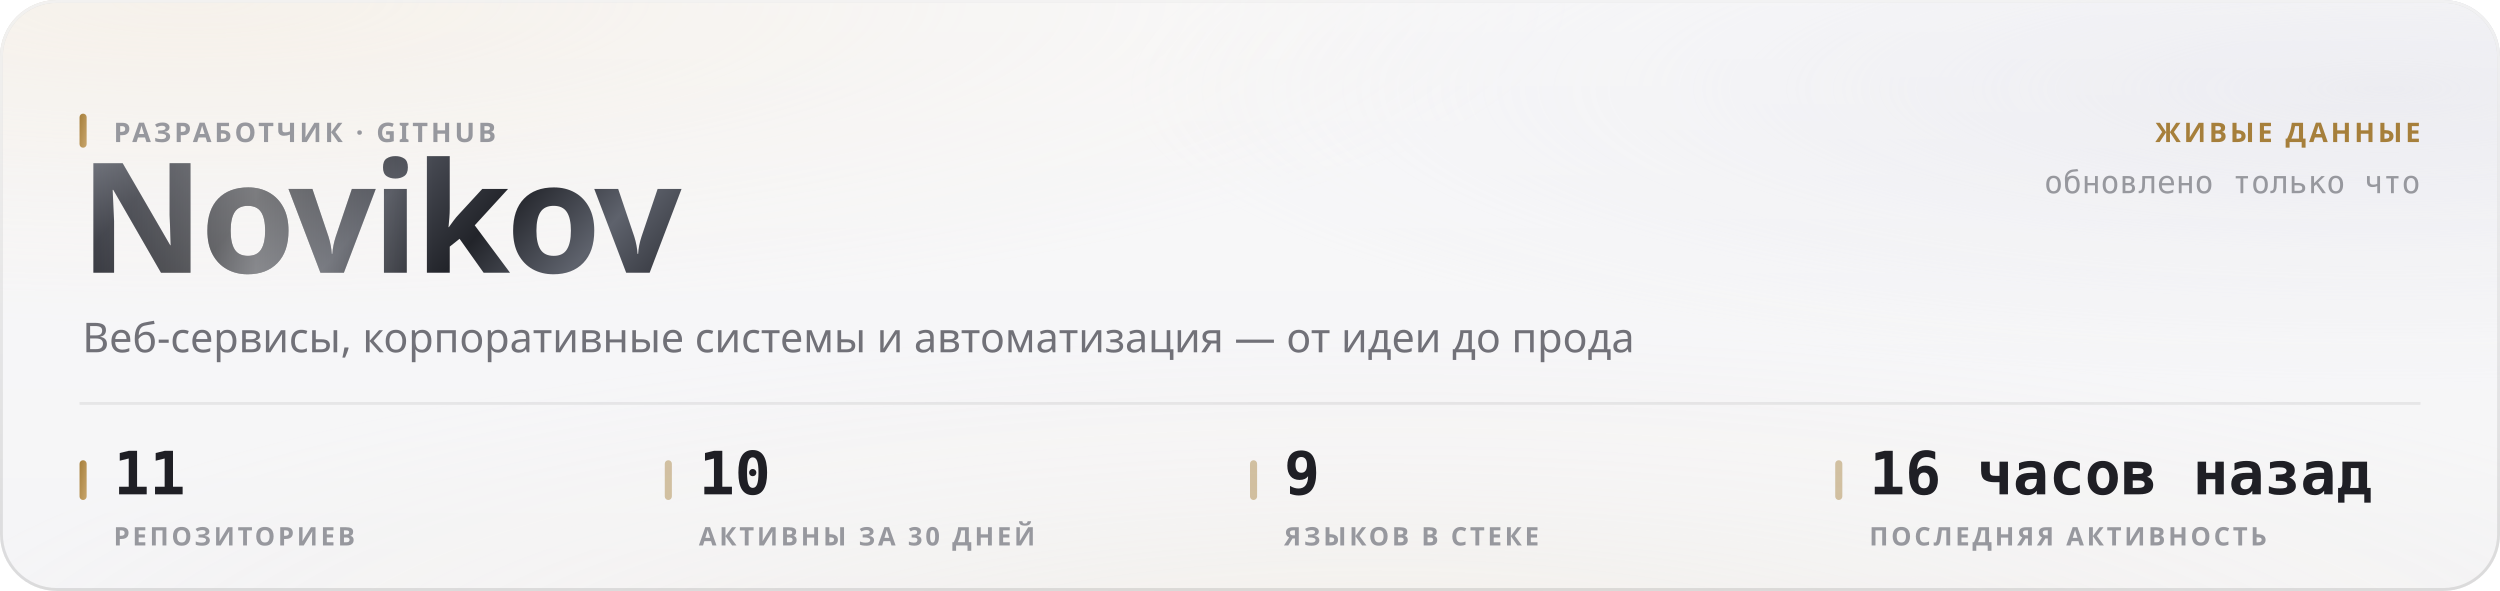
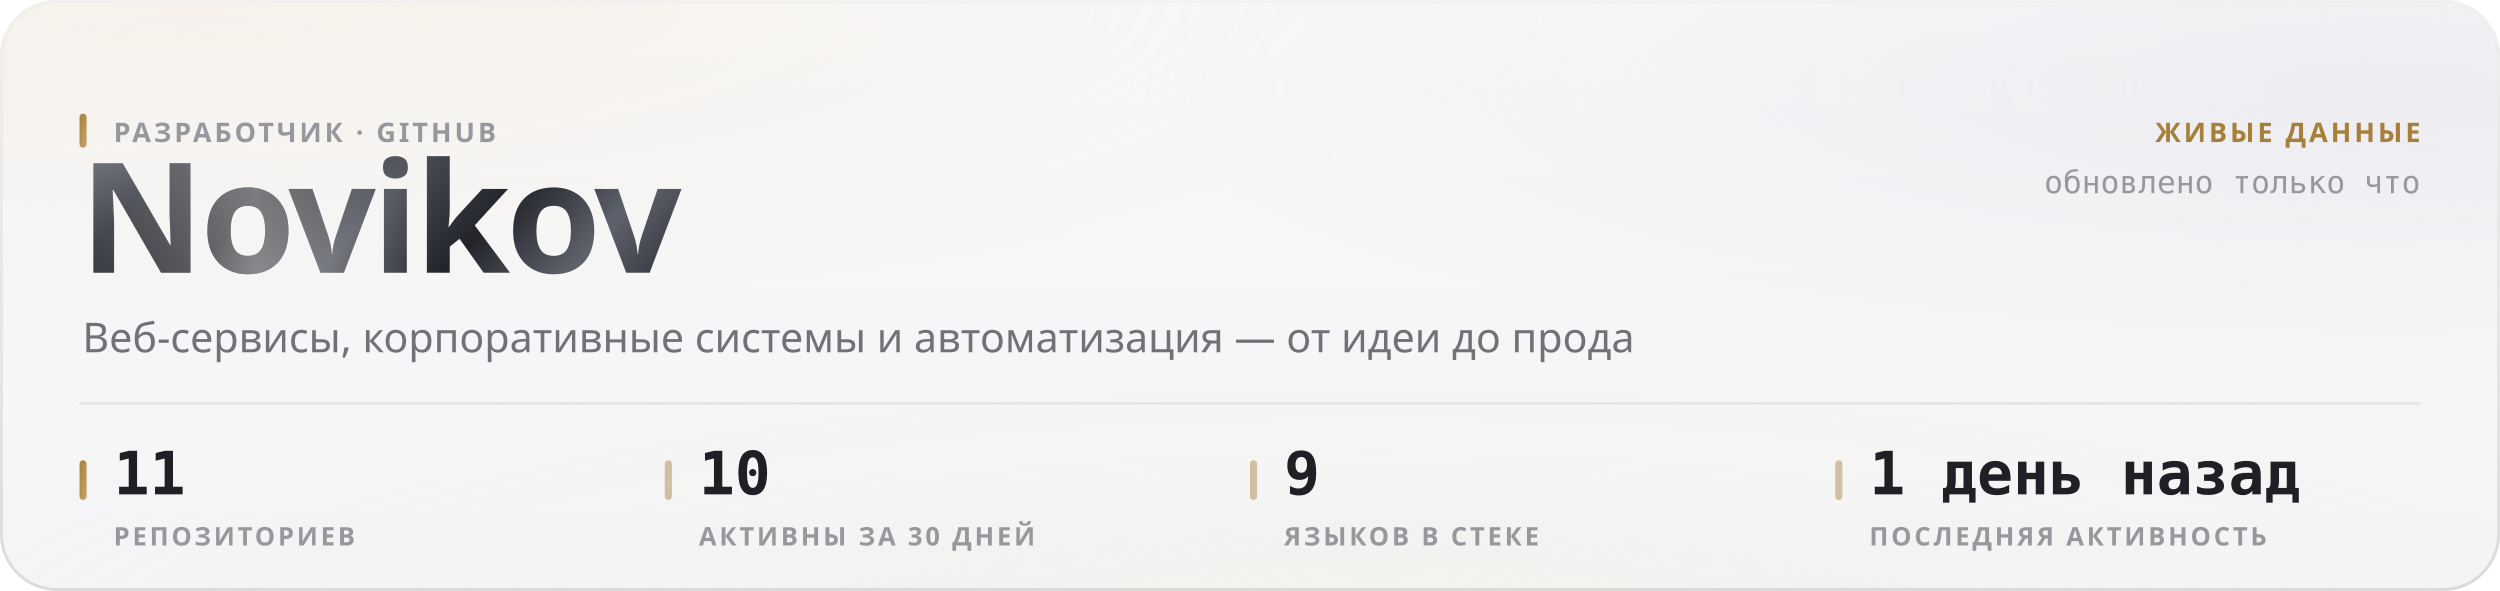
<svg xmlns="http://www.w3.org/2000/svg" width="880" height="208" viewBox="0 0 880 208" role="img">
  <style>
  text { font-family: -apple-system, BlinkMacSystemFont, 'Segoe UI', 'Noto Sans', Helvetica, Arial, sans-serif; }
  .mono { font-family: ui-monospace, 'SF Mono', 'Cascadia Mono', 'DejaVu Sans Mono', Menlo, Consolas, monospace; font-variant-numeric: tabular-nums; }
  .caps { letter-spacing: .1em; text-transform: uppercase; }

  @keyframes sheen  { from { transform: translateX(-120%); } to { transform: translateX(260%); } }
  @keyframes rise   { from { opacity: 0; transform: translateY(6px); } to { opacity: 1; transform: none; } }
  @keyframes slide  { from { opacity: 0; transform: translateX(-8px); } to { opacity: 1; transform: none; } }
  @keyframes grow   { from { transform: scaleY(0); } to { transform: scaleY(1); } }
  @keyframes widen  { from { transform: scaleX(0); } to { transform: scaleX(1); } }
  @keyframes draw   { from { stroke-dashoffset: 200; } to { stroke-dashoffset: 0; } }

  .sheen { animation: sheen 5.5s cubic-bezier(.45,0,.2,1) infinite; }
  .rise  { animation: rise .5s cubic-bezier(.16,1,.3,1) both; }
  .slide { animation: slide .42s cubic-bezier(.16,1,.3,1) both; }
  .bar   { transform-box: fill-box; transform-origin: 50% 100%;
           animation: grow .62s cubic-bezier(.16,1,.3,1) both; }
  .fill  { transform-box: fill-box; transform-origin: 0% 50%;
           animation: widen .8s cubic-bezier(.16,1,.3,1) both; }
  /* The hidden start state lives in the keyframes, never in the static rule.
     A renderer that ignores CSS animations then falls back to the FINISHED
     state — a drawn line, visible text — instead of an empty panel. */
  .spark { stroke-dasharray: 200;
           animation: draw 1.1s cubic-bezier(.16,1,.3,1) both; }

  @media (prefers-reduced-motion: reduce) {
    .sheen { animation: none; opacity: 0; }
    .rise, .slide, .bar, .fill, .spark { animation: none; opacity: 1; transform: none;
                                         stroke-dashoffset: 0; }
  }</style>
  <defs>
    <filter id="grain5" x="0" y="0" width="100%" height="100%">
      <feTurbulence type="fractalNoise" baseFrequency="0.85" numOctaves="3" stitchTiles="stitch" />
      <feColorMatrix type="saturate" values="0" />
    </filter>
    <linearGradient id="accent1" x1="0" y1="0" x2="1" y2="1">
      <stop offset="0%" stop-color="#a67f3b" />
      <stop offset="100%" stop-color="#c8a56c" />
    </linearGradient>
    <radialGradient id="aurora6" cx="0.08" cy="0" r="0.55">
      <stop offset="0%" stop-color="#e7c99a" stop-opacity="0.28" />
      <stop offset="55%" stop-color="#e7c99a" stop-opacity="0.098" />
      <stop offset="100%" stop-color="#e7c99a" stop-opacity="0" />
    </radialGradient>
    <radialGradient id="aurora7" cx="0.95" cy="0.15" r="0.5">
      <stop offset="0%" stop-color="#ccccdb" stop-opacity="0.45" />
      <stop offset="55%" stop-color="#ccccdb" stop-opacity="0.158" />
      <stop offset="100%" stop-color="#ccccdb" stop-opacity="0" />
    </radialGradient>
    <radialGradient id="aurora8" cx="0.55" cy="1.15" r="0.6">
      <stop offset="0%" stop-color="#ead4b3" stop-opacity="0.2" />
      <stop offset="55%" stop-color="#ead4b3" stop-opacity="0.07" />
      <stop offset="100%" stop-color="#ead4b3" stop-opacity="0" />
    </radialGradient>
    <linearGradient id="glass2" x1="0" y1="0" x2="0" y2="1">
      <stop offset="0%" stop-color="#ffffff" stop-opacity="0.42" />
      <stop offset="100%" stop-color="#ffffff" stop-opacity="0.16" />
    </linearGradient>
    <linearGradient id="rim3" x1="0" y1="0" x2="0" y2="1">
      <stop offset="0%" stop-color="#ffffff" stop-opacity="0.7" />
      <stop offset="100%" stop-color="#ffffff" stop-opacity="0.15" />
    </linearGradient>
    <linearGradient id="spec4" x1="0" y1="0" x2="1" y2="0">
      <stop offset="0%" stop-color="#ffffff" stop-opacity="0" />
      <stop offset="35%" stop-color="#ffffff" stop-opacity="0.72" />
      <stop offset="70%" stop-color="#ffffff" stop-opacity="0.252" />
      <stop offset="100%" stop-color="#ffffff" stop-opacity="0" />
    </linearGradient>
    <linearGradient id="metal9" x1="0" y1="0" x2="1" y2="0.25">
      <stop offset="0%" stop-color="#8d919b" />
      <stop offset="16.667%" stop-color="#3a3c44" />
      <stop offset="33.333%" stop-color="#1b1c21" />
      <stop offset="50%" stop-color="#4a4d56" />
      <stop offset="66.667%" stop-color="#22242a" />
      <stop offset="83.333%" stop-color="#5e626c" />
      <stop offset="100%" stop-color="#2c2e35" />
    </linearGradient>
    <linearGradient id="sheengrad11" x1="0" y1="0" x2="1" y2="0">
      <stop offset="0%" stop-color="#ffffff" stop-opacity="0" />
      <stop offset="50%" stop-color="#ffffff" stop-opacity="0.42" />
      <stop offset="100%" stop-color="#ffffff" stop-opacity="0" />
    </linearGradient>
    <clipPath id="wordclip10">
      <text x="28" y="96" font-size="54" font-weight="800" letter-spacing="-0.025em" font-family="-apple-system, BlinkMacSystemFont, 'Segoe UI', Helvetica, Arial, sans-serif">Novikov</text>
    </clipPath>
  </defs>
  <rect width="880" height="208" rx="20" fill="#f3f3f5" />
  <rect width="880" height="208" rx="20" fill="url(#aurora6)" />
  <rect width="880" height="208" rx="20" fill="url(#aurora7)" />
  <rect width="880" height="208" rx="20" fill="url(#aurora8)" />
  <rect width="880" height="208" rx="20" fill="url(#glass2)" />
  <rect width="880" height="208" rx="20" filter="url(#grain5)" opacity="0.06" style="mix-blend-mode:overlay" />
  <rect x=".5" y=".5" width="879" height="207" rx="19.5" fill="none" stroke="rgba(10,10,12,0.14)" />
  <rect x=".5" y=".5" width="879" height="207" rx="19.5" fill="none" stroke="url(#rim3)" />
  <path d="M20 1 H860" stroke="url(#spec4)" stroke-width="1.2" fill="none" />
  <g clip-path="url(#wordclip10)">
    <rect x="28" y="42" width="248.651" height="70.2" fill="url(#metal9)" />
    <rect class="sheen" x="28" y="42" width="124.325" height="70.2" fill="url(#sheengrad11)" />
  </g>
  <rect x="28" y="40" width="2.5" height="12" rx="1.25" fill="url(#accent1)" />
  <text x="40" y="50" font-size="9.5" font-weight="600" fill="#97989e" letter-spacing="0.11em">РАЗРАБОТЧИК · GITHUB</text>
  <text x="29" y="124" font-size="14.5" font-weight="400" fill="#717178">Веб-сервисы, корпоративные системы и автоматизация — от идеи до прода</text>
  <text x="852" y="50" font-size="9.5" font-weight="600" fill="#a67f3b" text-anchor="end" letter-spacing="0.11em">ЖИВЫЕ ДАННЫЕ</text>
  <text x="852" y="68" font-size="11" font-weight="400" fill="#97989e" text-anchor="end" class="mono">обновлено только что</text>
  <path d="M28 142 H852" stroke="rgba(10,10,12,0.07)" stroke-width="1" />
  <rect x="28" y="162" width="2.5" height="14" rx="1.25" fill="url(#accent1)" />
  <text x="40" y="174" font-size="21" font-weight="700" fill="#1f1f25" class="mono rise" opacity="1">11</text>
  <text x="40" y="192" font-size="9" font-weight="600" fill="#97989e" letter-spacing="0.11em">РЕПОЗИТОРИЕВ</text>
  <rect x="234" y="162" width="2.5" height="14" rx="1.25" fill="rgba(166,127,59,0.45)" />
  <text x="246" y="174" font-size="21" font-weight="700" fill="#1f1f25" class="mono rise" opacity="1">10</text>
  <text x="246" y="192" font-size="9" font-weight="600" fill="#97989e" letter-spacing="0.11em">АКТИВНЫ ЗА 30 ДНЕЙ</text>
  <rect x="440" y="162" width="2.5" height="14" rx="1.25" fill="rgba(166,127,59,0.45)" />
  <text x="452" y="174" font-size="21" font-weight="700" fill="#1f1f25" class="mono rise" opacity="1">9</text>
  <text x="452" y="192" font-size="9" font-weight="600" fill="#97989e" letter-spacing="0.11em">ЯЗЫКОВ В СТЕКЕ</text>
  <rect x="646" y="162" width="2.5" height="14" rx="1.25" fill="rgba(166,127,59,0.45)" />
-   <text x="658" y="174" font-size="21" font-weight="700" fill="#1f1f25" class="mono rise" opacity="1">16 часов назад</text>
+   <text x="658" y="174" font-size="21" font-weight="700" fill="#1f1f25" class="mono rise" opacity="1">1 день назад</text>
  <text x="658" y="192" font-size="9" font-weight="600" fill="#97989e" letter-spacing="0.11em">ПОСЛЕДНЯЯ АКТИВНОСТЬ</text>
</svg>
